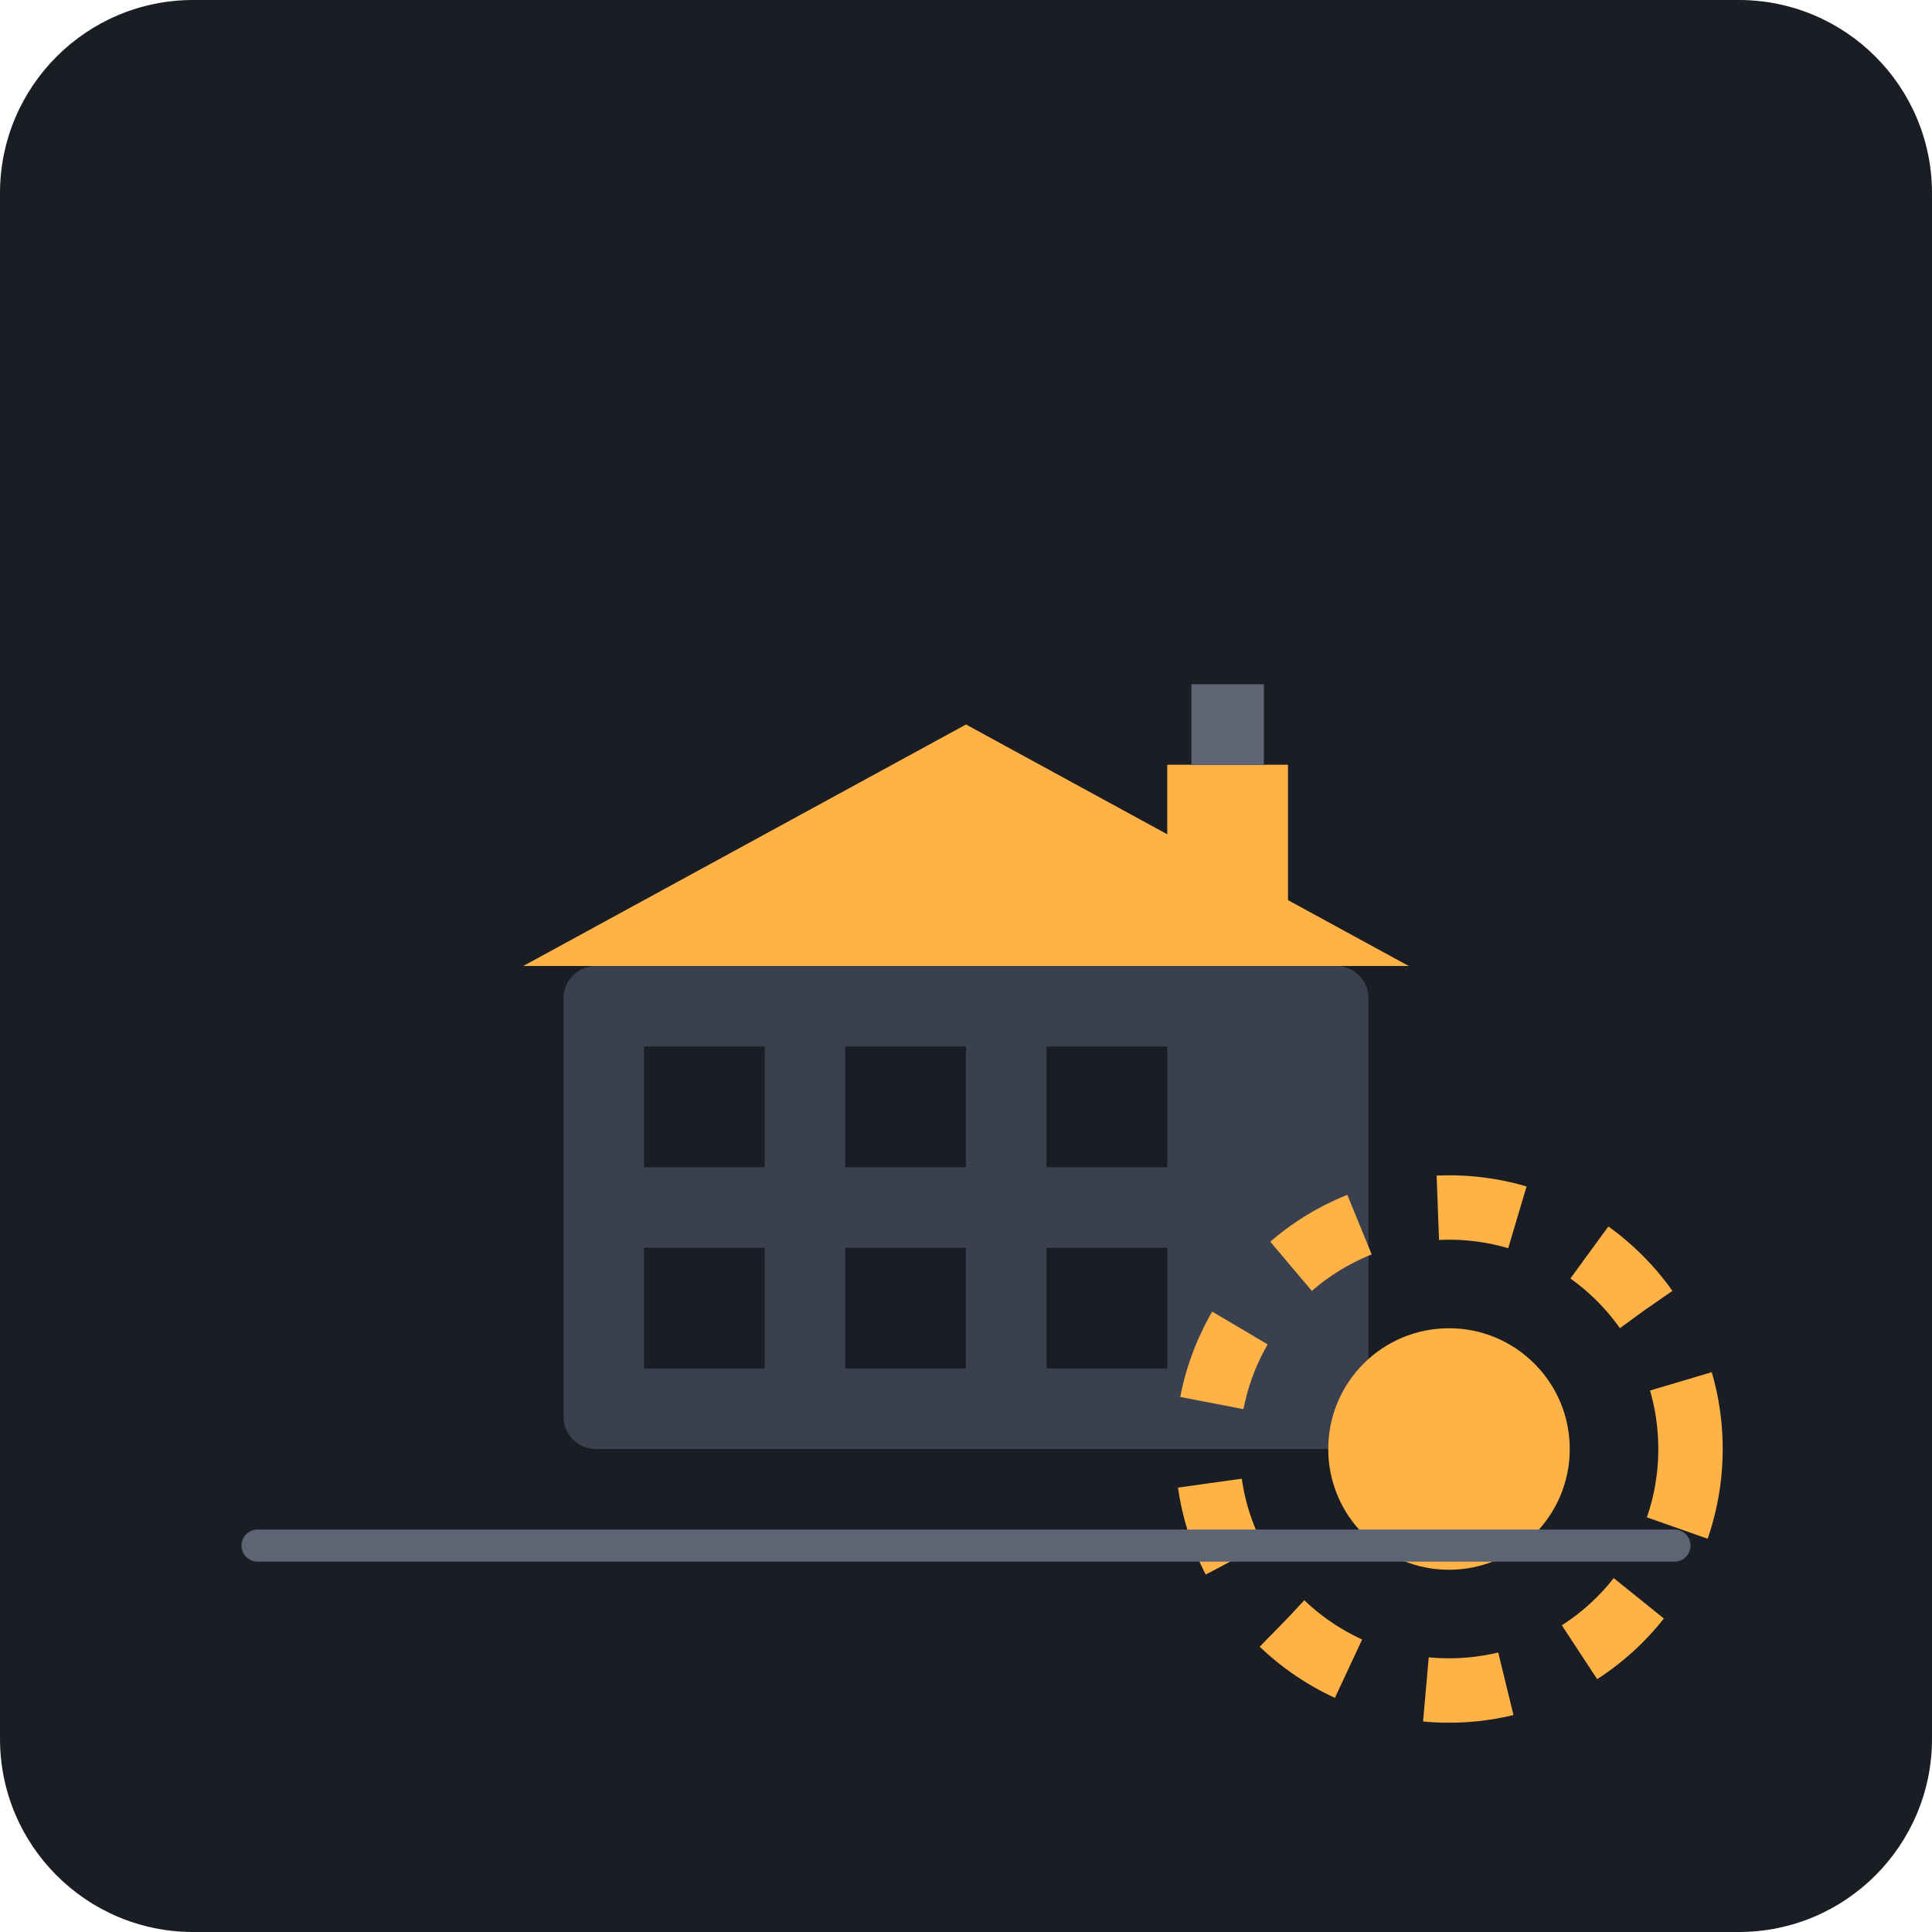
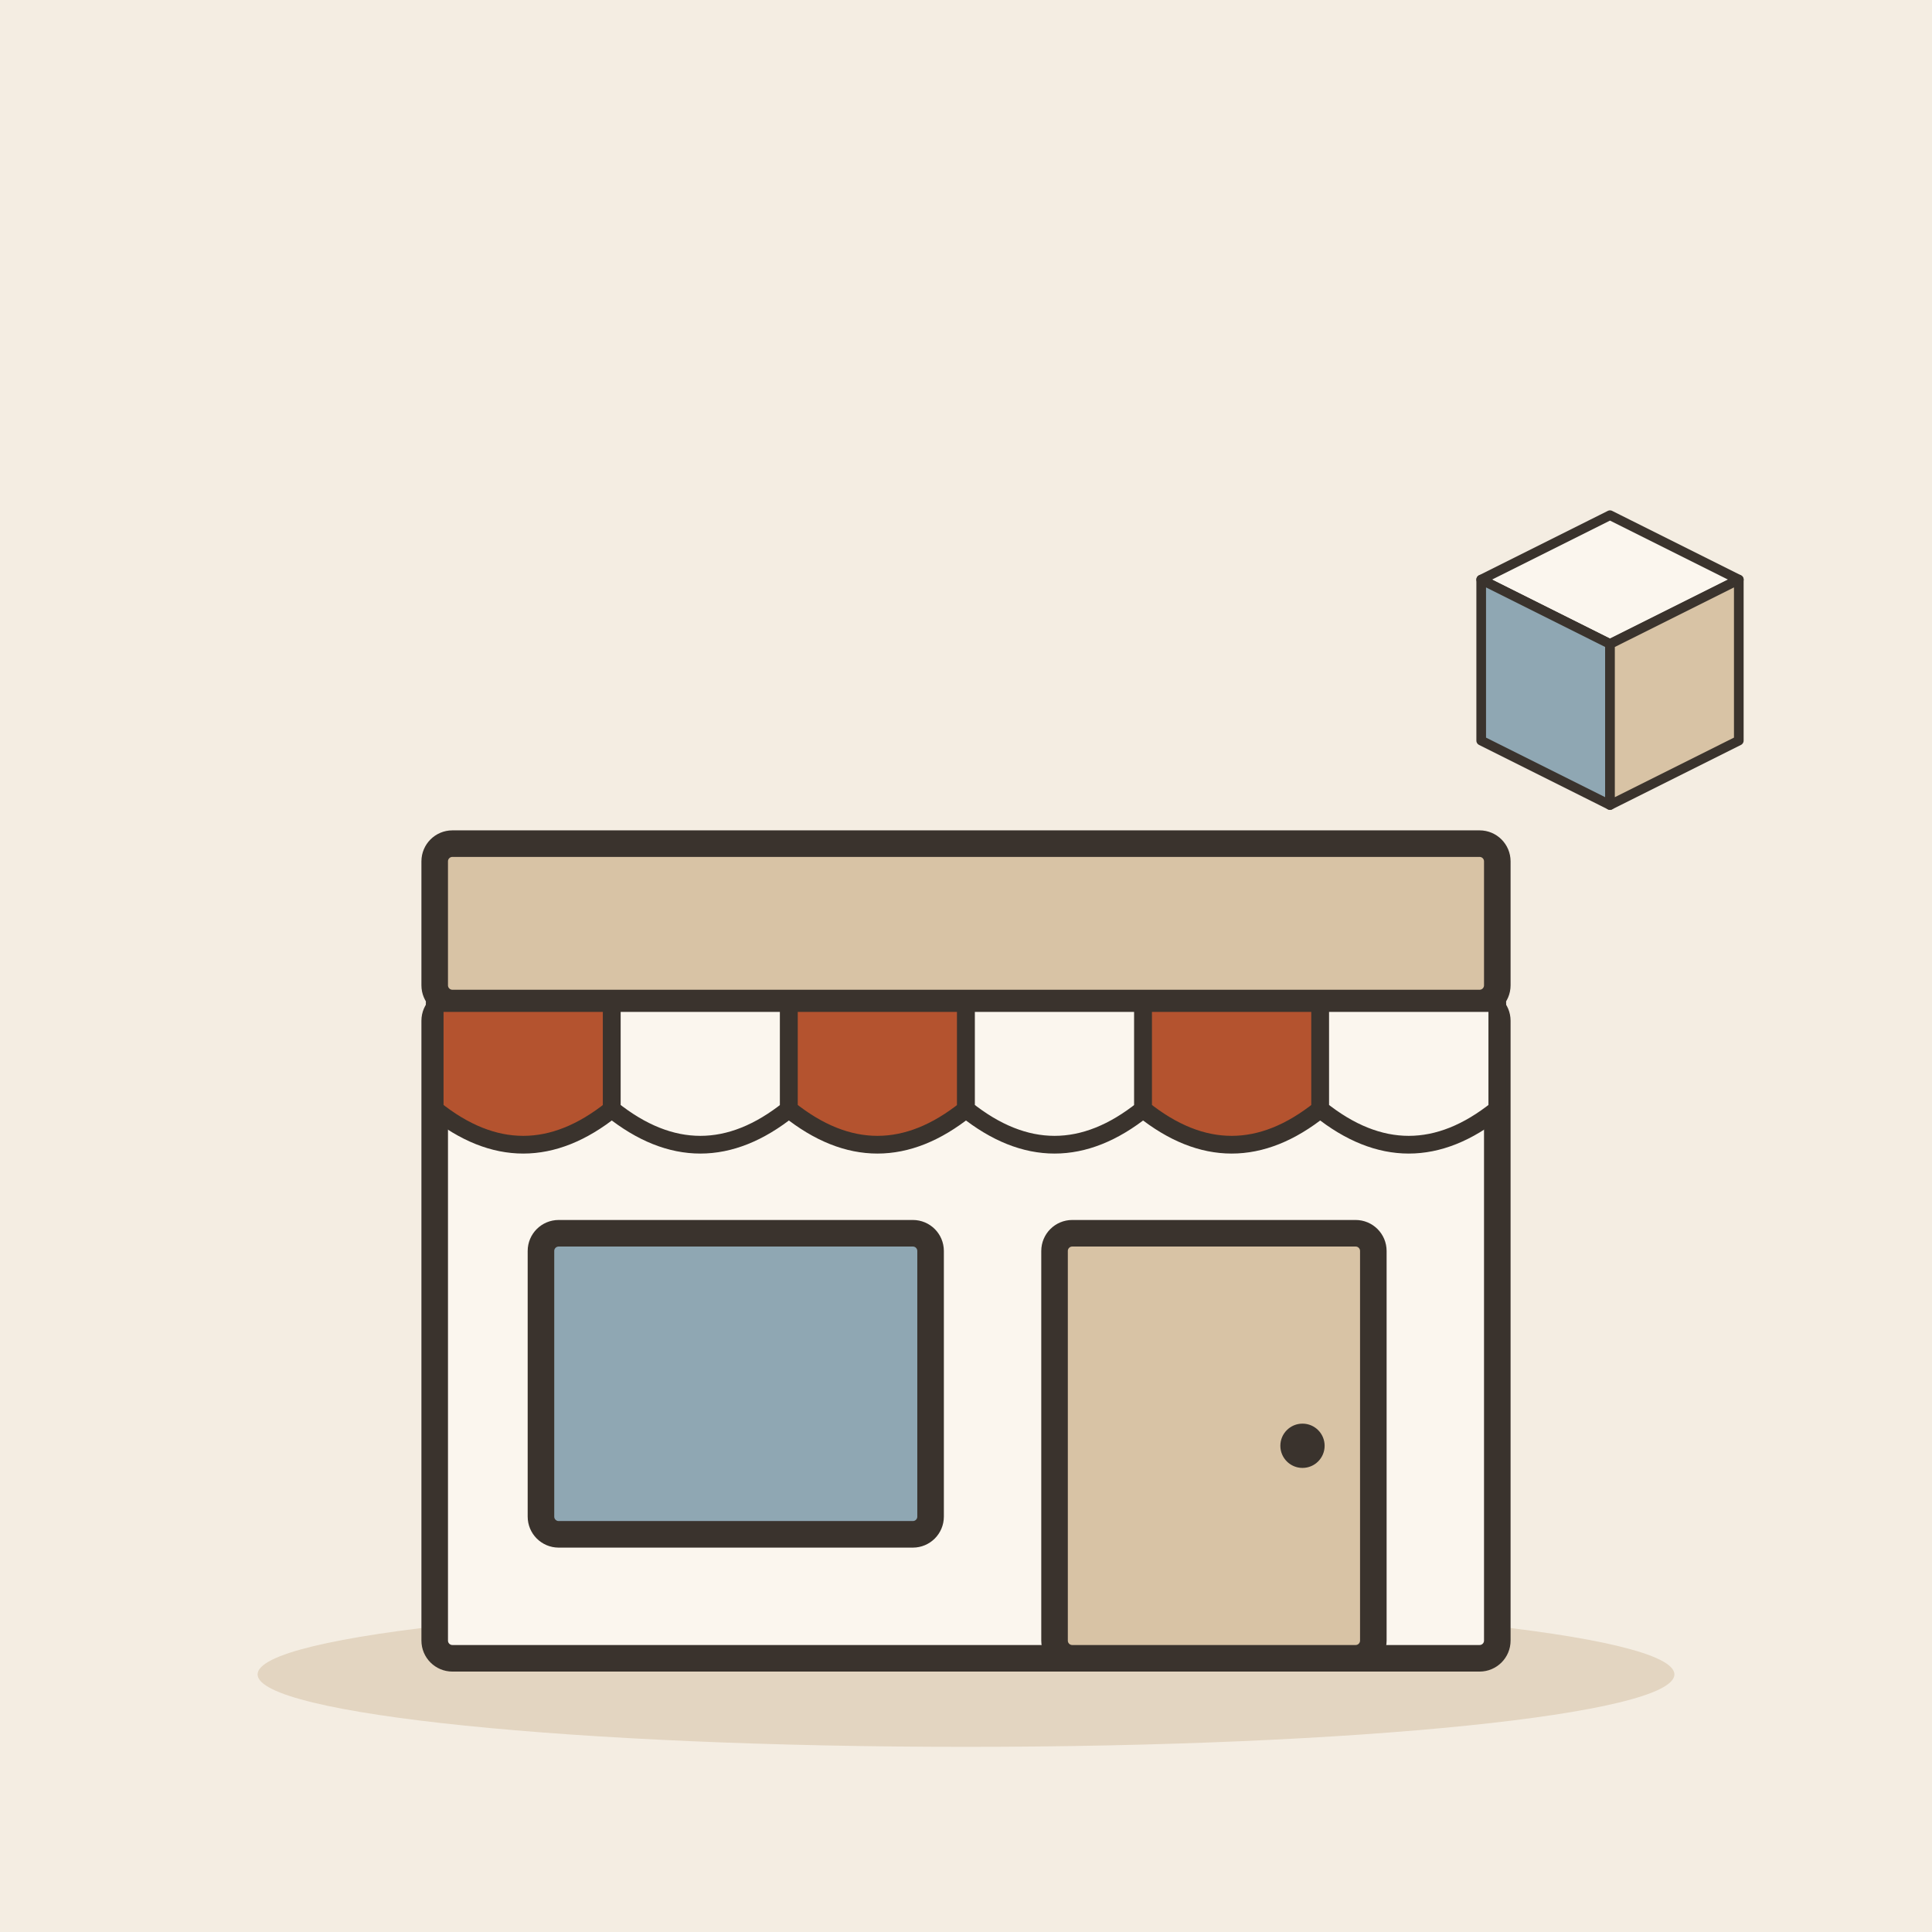
- <svg xmlns="http://www.w3.org/2000/svg" viewBox="0 0 240 240">
-   <rect width="240" height="240" rx="24" fill="#1A1D24" />
-   <g transform="translate(60, 80)">
-     <rect x="10" y="40" width="100" height="60" fill="#3A404D" rx="4" />
-     <path d="M5,40 L60,10 L115,40 Z" fill="#FFB347" />
-     <rect x="20" y="50" width="15" height="15" fill="#1A1D24" />
-     <rect x="45" y="50" width="15" height="15" fill="#1A1D24" />
-     <rect x="70" y="50" width="15" height="15" fill="#1A1D24" />
-     <rect x="20" y="75" width="15" height="15" fill="#1A1D24" />
-     <rect x="45" y="75" width="15" height="15" fill="#1A1D24" />
-     <rect x="70" y="75" width="15" height="15" fill="#1A1D24" />
-     <rect x="85" y="15" width="15" height="25" fill="#FFB347" />
-     <rect x="88" y="5" width="9" height="10" fill="#5D6575" />
+ <svg xmlns="http://www.w3.org/2000/svg" viewBox="0 0 240 240" data-style="editorial">
+   <rect width="240" height="240" fill="#F4EDE2" />
+   <ellipse cx="120" cy="208" rx="88" ry="9" fill="#E3D5C1" />
+   <g transform="translate(120 206) scale(1.1 1.1)">
+     <rect x="-60" y="-74" width="120" height="74" rx="2" fill="#FBF6EE" stroke="#3A332D" stroke-width="3" stroke-linecap="round" stroke-linejoin="round" />
+     <rect x="-60" y="-92" width="120" height="18" rx="2" fill="#D8C3A5" stroke="#3A332D" stroke-width="3" stroke-linecap="round" stroke-linejoin="round" />
+     <path d="M-60 -74L-40 -74L-40 -62Q-50 -54 -60 -62Z" fill="#B4532F" stroke="#3A332D" stroke-width="2" stroke-linecap="round" stroke-linejoin="round" />
+     <path d="M-40 -74L-20 -74L-20 -62Q-30 -54 -40 -62Z" fill="#FBF6EE" stroke="#3A332D" stroke-width="2" stroke-linecap="round" stroke-linejoin="round" />
+     <path d="M-20 -74L0 -74L0 -62Q-10 -54 -20 -62Z" fill="#B4532F" stroke="#3A332D" stroke-width="2" stroke-linecap="round" stroke-linejoin="round" />
+     <path d="M0 -74L20 -74L20 -62Q10 -54 0 -62Z" fill="#FBF6EE" stroke="#3A332D" stroke-width="2" stroke-linecap="round" stroke-linejoin="round" />
+     <path d="M20 -74L40 -74L40 -62Q30 -54 20 -62Z" fill="#B4532F" stroke="#3A332D" stroke-width="2" stroke-linecap="round" stroke-linejoin="round" />
+     <path d="M40 -74L60 -74L60 -62Q50 -54 40 -62Z" fill="#FBF6EE" stroke="#3A332D" stroke-width="2" stroke-linecap="round" stroke-linejoin="round" />
+     <rect x="-48" y="-48" width="44" height="34" rx="2" fill="#8FA7B3" stroke="#3A332D" stroke-width="3" stroke-linecap="round" stroke-linejoin="round" />
+     <rect x="10" y="-48" width="36" height="48" rx="2" fill="#D8C3A5" stroke="#3A332D" stroke-width="3" stroke-linecap="round" stroke-linejoin="round" />
+     <circle cx="38" cy="-24" r="2.5" fill="#3A332D" />
  </g>
-   <circle cx="180" cy="180" r="30" fill="none" stroke="#FFB347" stroke-width="8" stroke-dasharray="10 10" />
-   <circle cx="180" cy="180" r="15" fill="#FFB347" />
-   <rect x="30" y="190" width="180" height="4" fill="#5D6575" rx="2" />
+   <g transform="translate(200 80) scale(0.4 0.4)">
+     <path d="M-40 -20L0 -40L40 -20L0 0Z" fill="#FBF6EE" stroke="#3A332D" stroke-width="3" stroke-linecap="round" stroke-linejoin="round" />
+     <path d="M-40 -20L0 0L0 50L-40 30Z" fill="#8FA7B3" stroke="#3A332D" stroke-width="3" stroke-linecap="round" stroke-linejoin="round" />
+     <path d="M40 -20L0 0L0 50L40 30Z" fill="#D8C3A5" stroke="#3A332D" stroke-width="3" stroke-linecap="round" stroke-linejoin="round" />
+   </g>
</svg>
